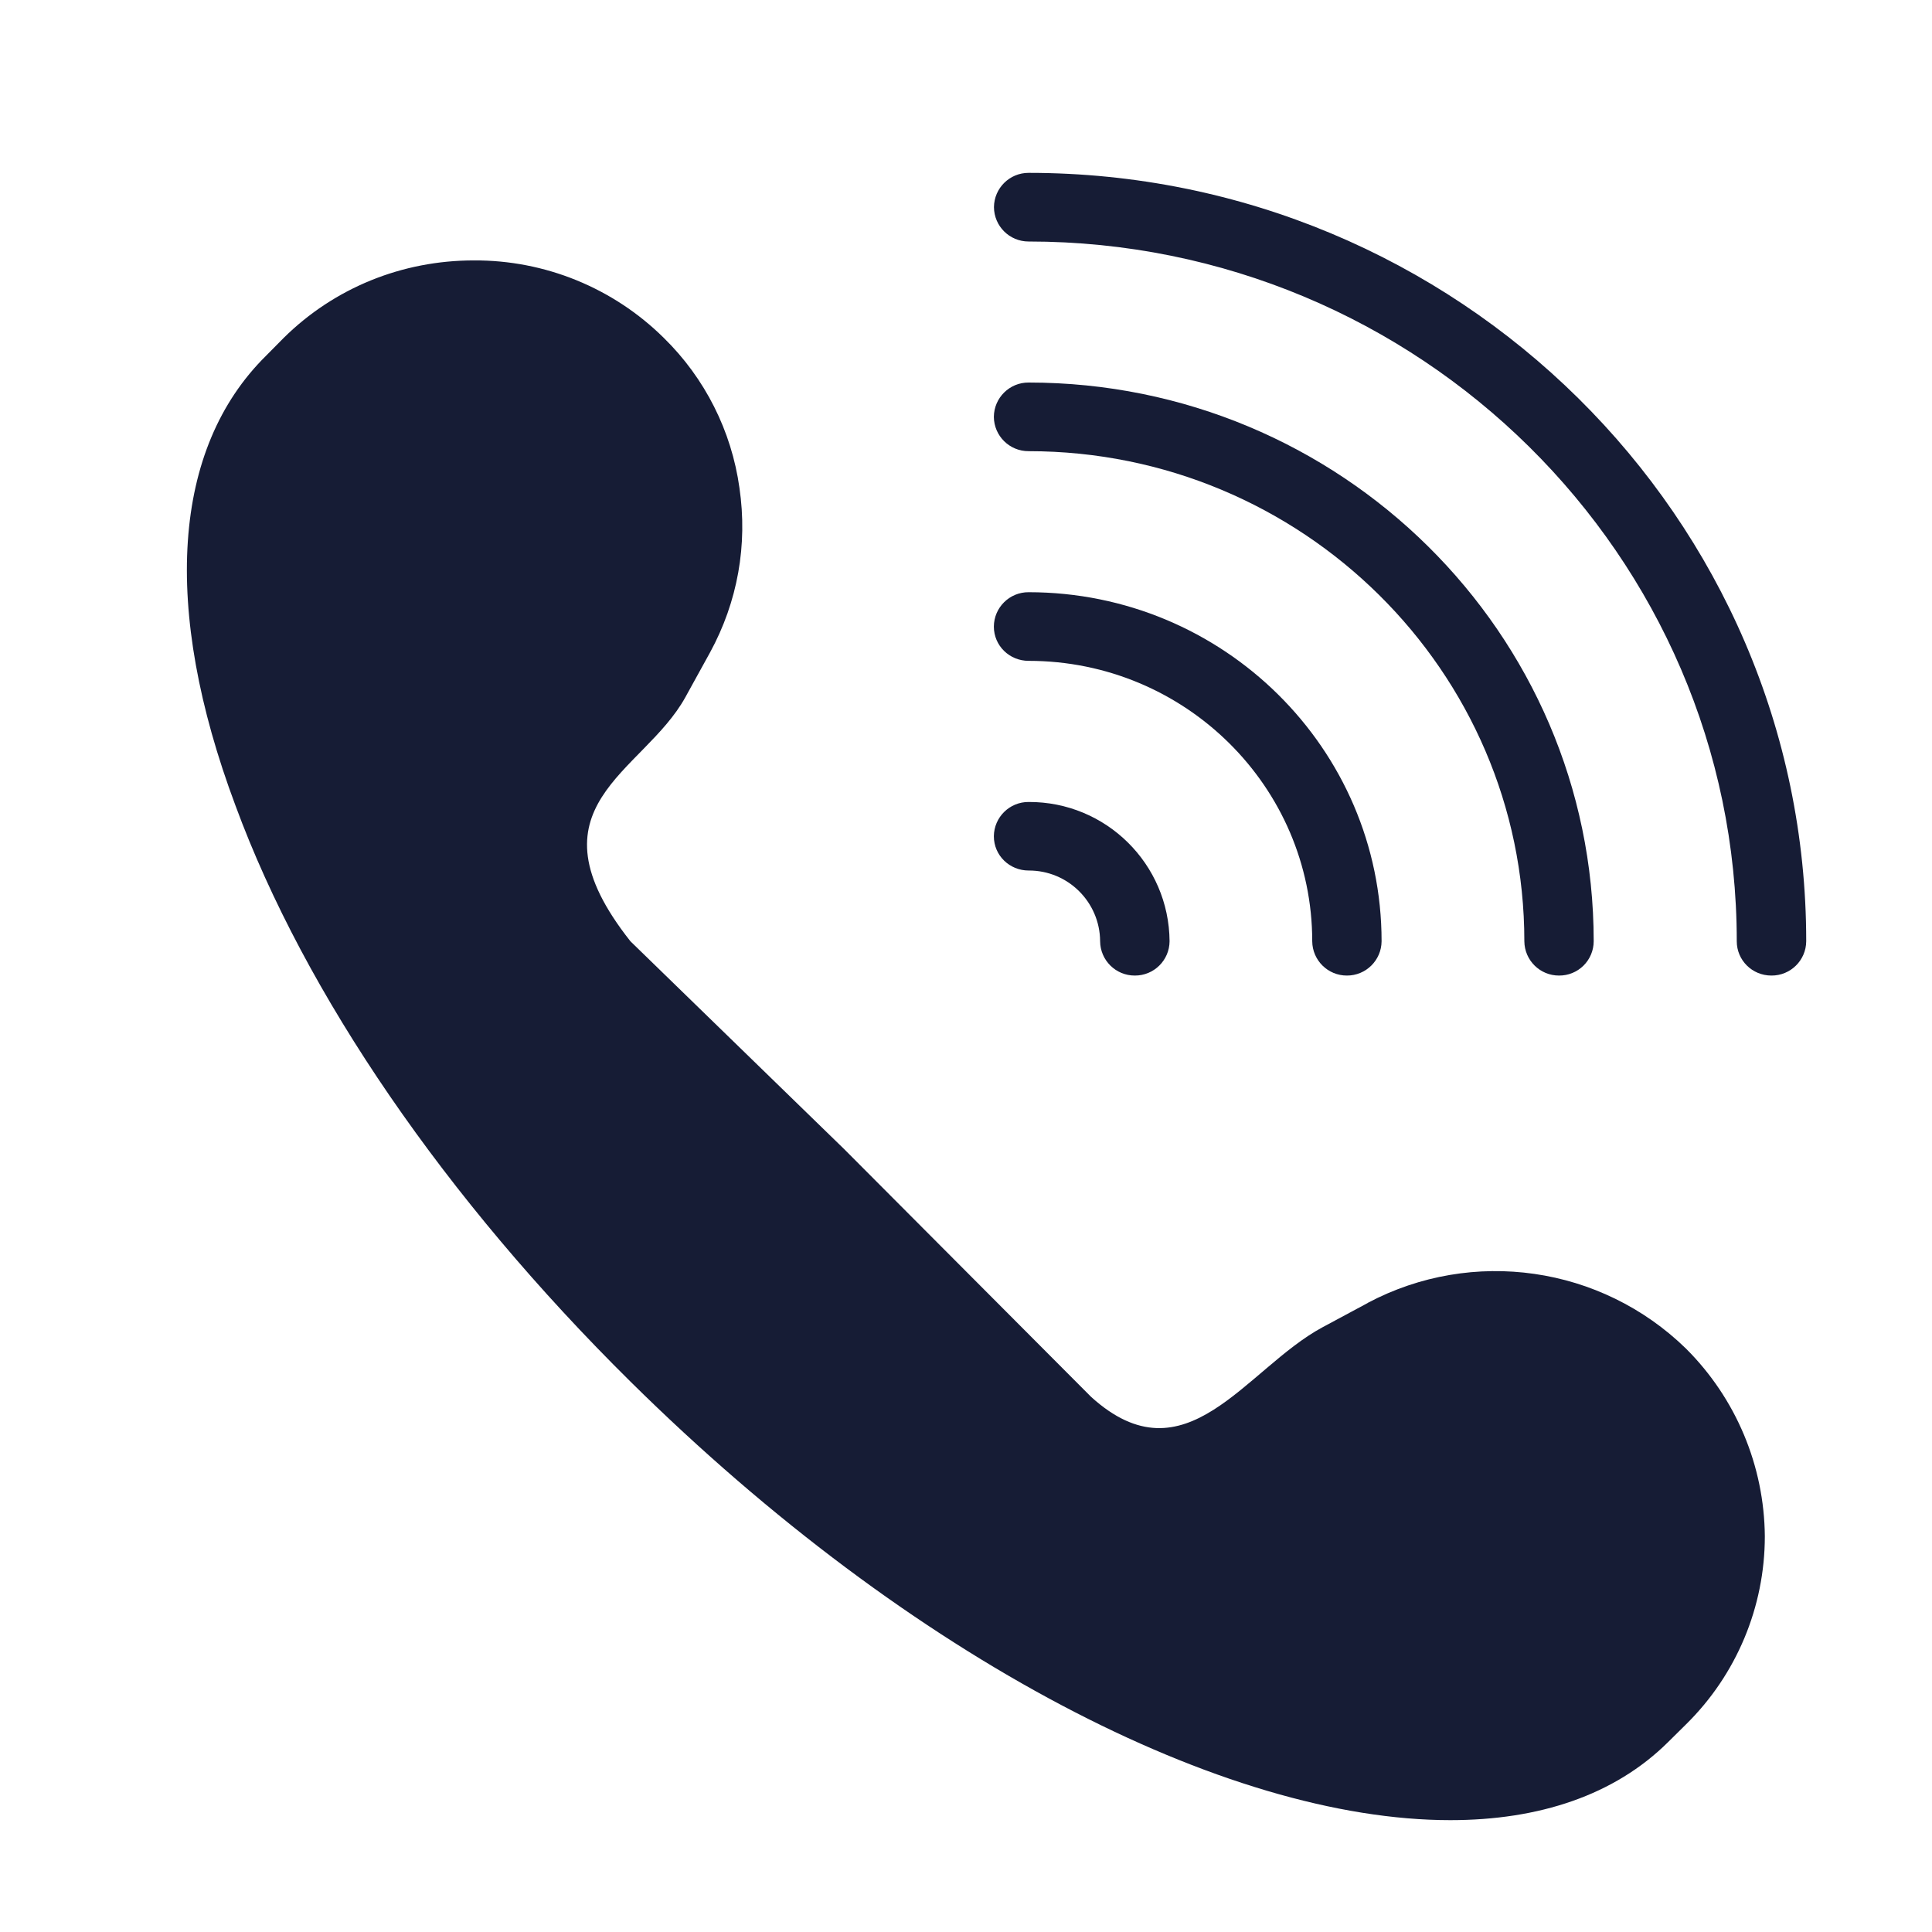
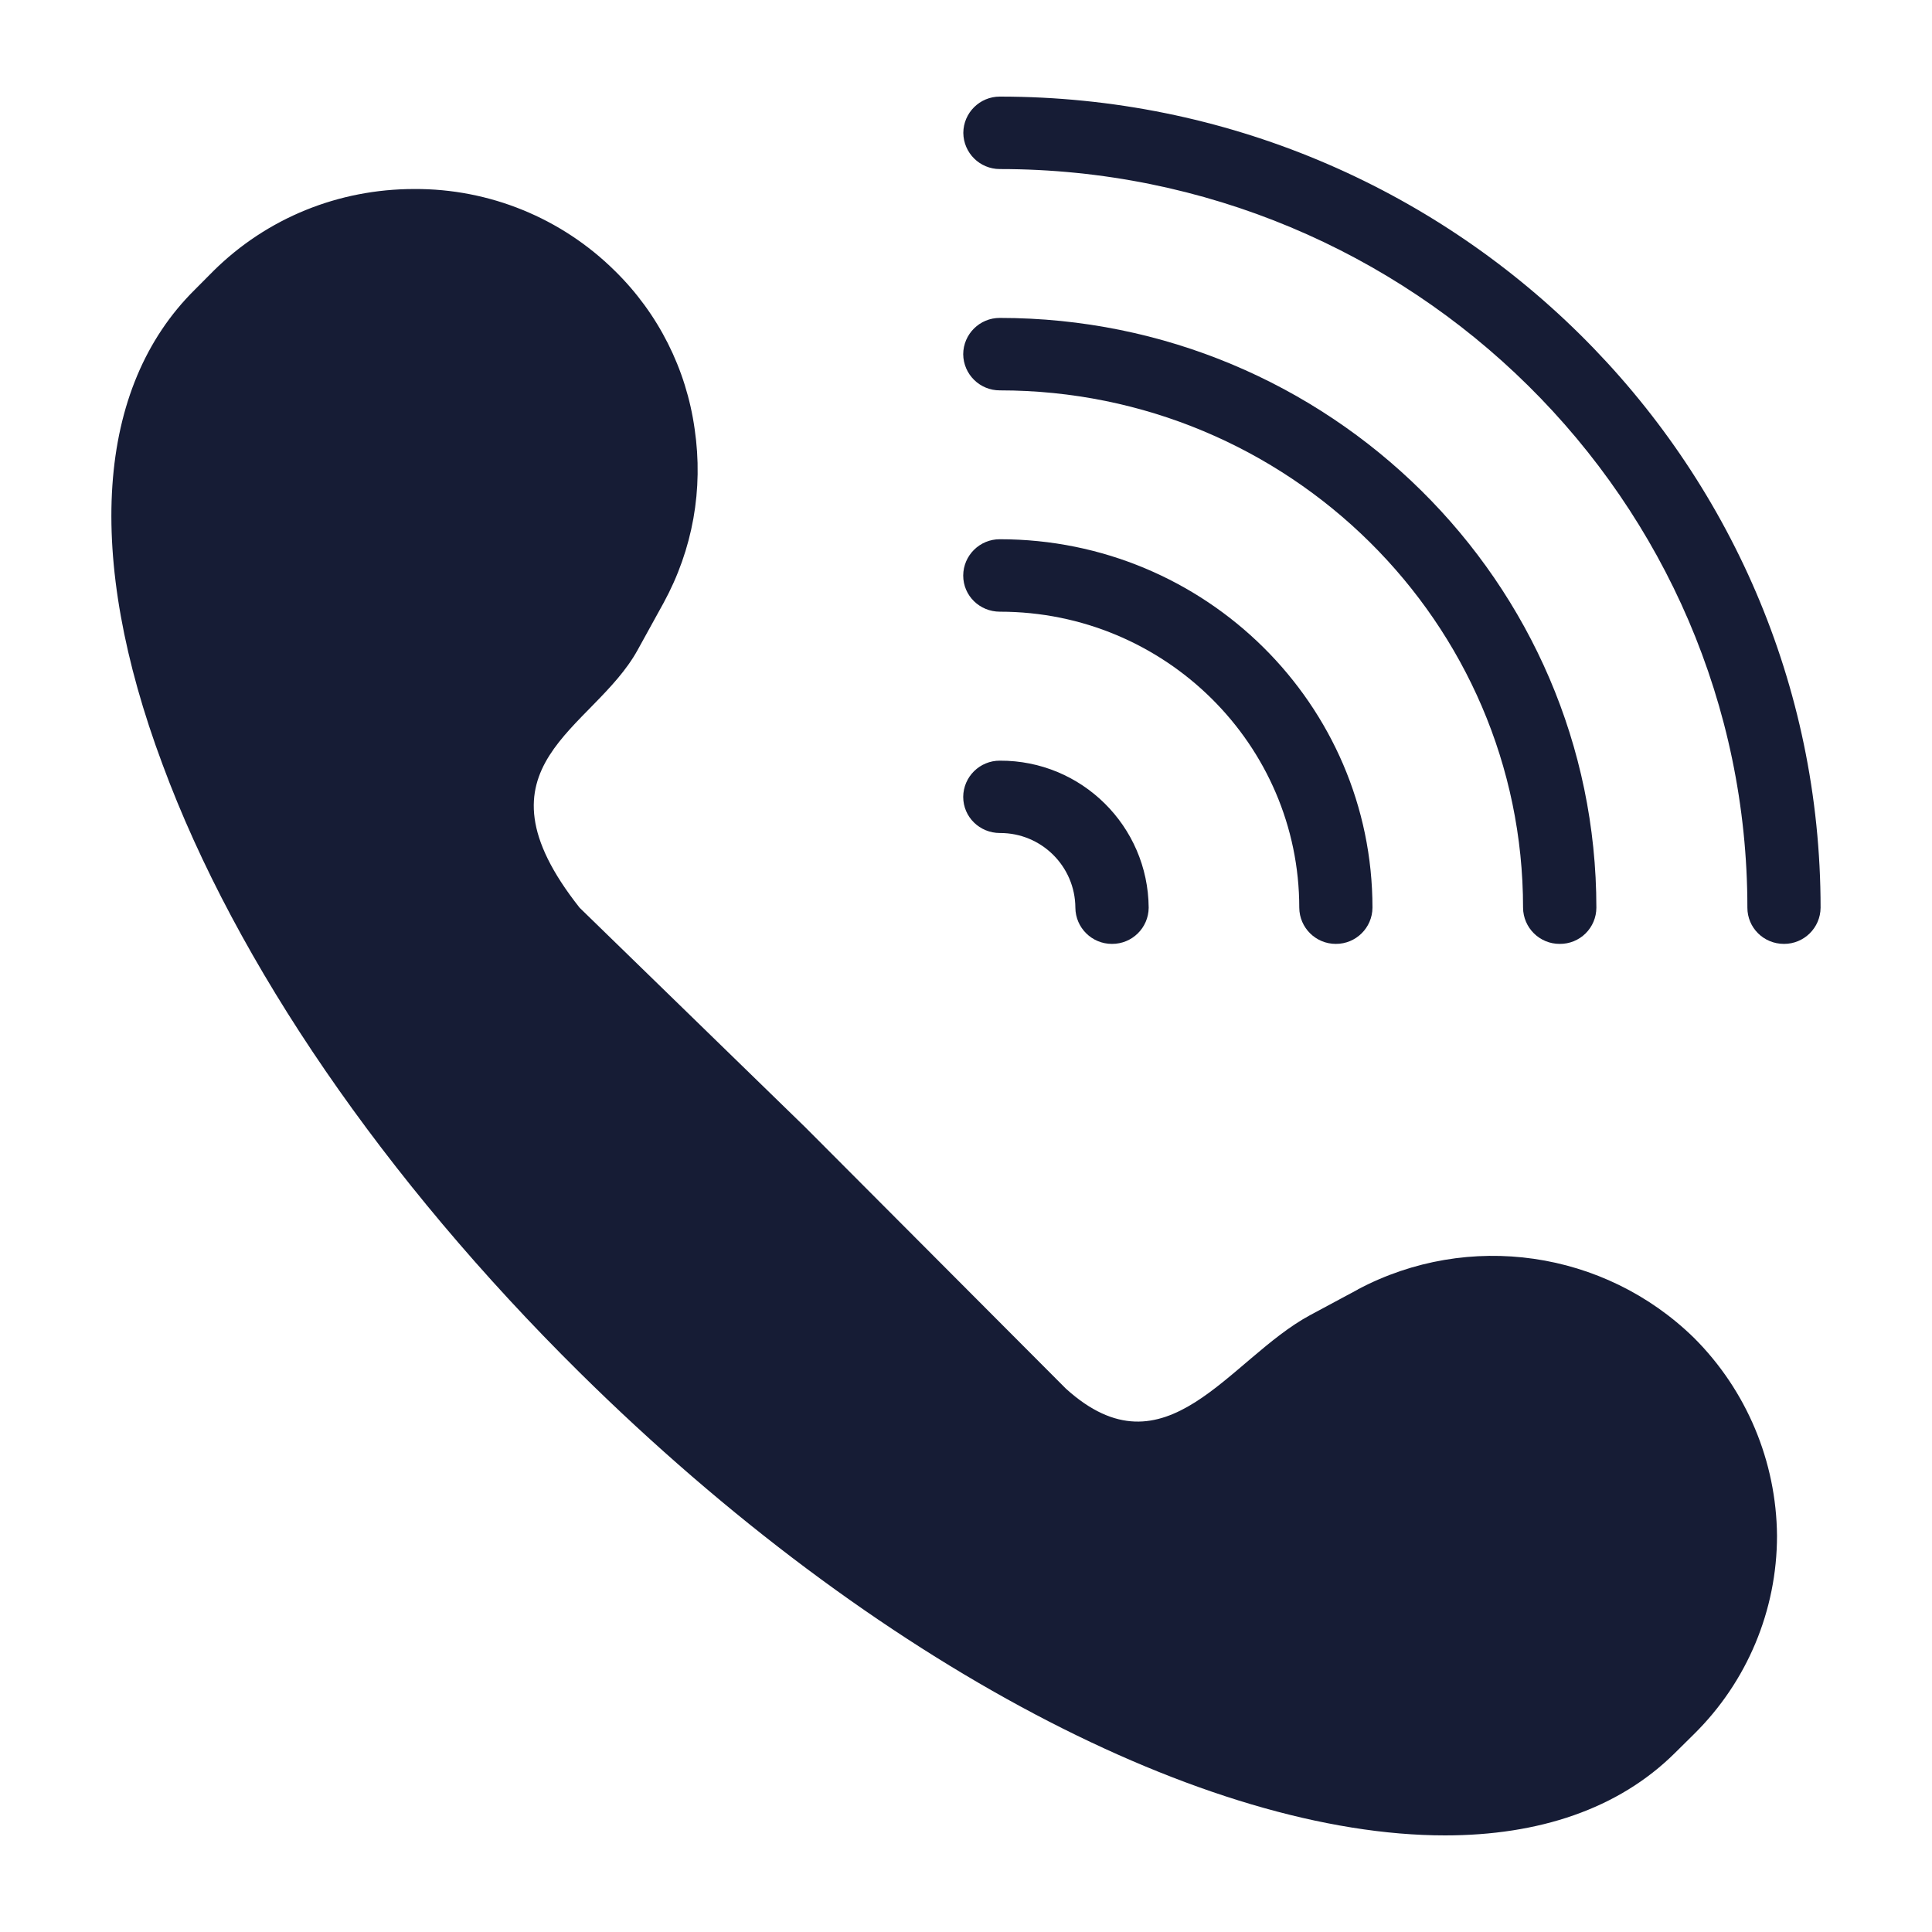
- <svg xmlns="http://www.w3.org/2000/svg" width="19" height="19" fill="none">
-   <path d="M9.774 8.224c0 .189.154.337.342.337a.7.7 0 01.703.696.34.34 0 00.341.337.34.34 0 00.342-.337 1.38 1.38 0 00-1.386-1.37.34.34 0 00-.342.337zm5.558 1.37a.338.338 0 00.341-.337c0-3.031-2.492-5.495-5.557-5.495a.34.34 0 00-.342.338.34.34 0 00.342.337c2.69 0 4.875 2.164 4.875 4.82a.34.34 0 00.341.337z" fill="#161C35" />
-   <path d="M12.905 9.257a.34.34 0 00.341.337.34.34 0 00.341-.337c0-1.894-1.556-3.433-3.471-3.433a.34.34 0 00-.342.338c0 .189.154.337.342.337 1.54 0 2.789 1.239 2.789 2.758zM10.115 1.7a.34.34 0 00-.34.337.34.34 0 00.34.338c3.841 0 6.965 3.088 6.965 6.882 0 .185.15.337.341.337a.34.34 0 00.342-.337c0-4.168-3.431-7.557-7.647-7.557zm3.336 11.114l-.447.24c-.755.408-1.342 1.527-2.273.684L8.301 11.3 6.2 9.257c-1.055-1.334.126-1.65.54-2.4l.242-.439c.273-.5.372-1.06.29-1.62a2.557 2.557 0 00-.744-1.475 2.636 2.636 0 00-1.868-.762c-.706 0-1.372.27-1.87.762l-.174.176c-.922.911-1.028 2.48-.3 4.424C3 9.78 4.383 11.791 6.2 13.587c2.769 2.737 5.851 4.313 8.063 4.313.874 0 1.615-.246 2.14-.766l.178-.176a2.595 2.595 0 00.775-1.85 2.636 2.636 0 00-.775-1.845 2.683 2.683 0 00-3.13-.45z" fill="#161C35" />
+ <svg xmlns="http://www.w3.org/2000/svg" width="18" height="18" fill="none">
+   <path d="M8.974 7.424c0 .189.154.337.342.337a.7.7 0 01.703.696.34.34 0 00.341.337.34.34 0 00.342-.337 1.38 1.38 0 00-1.386-1.37.34.34 0 00-.342.337zm5.558 1.37a.338.338 0 00.341-.337c0-3.031-2.492-5.495-5.557-5.495a.34.34 0 00-.342.338.34.34 0 00.342.337c2.69 0 4.874 2.164 4.874 4.82a.34.34 0 00.342.337z" fill="#161C35" />
+   <path d="M12.105 8.457a.34.34 0 00.341.337.34.34 0 00.341-.337c0-1.894-1.556-3.433-3.471-3.433a.34.34 0 00-.342.338c0 .189.154.337.342.337 1.54 0 2.789 1.239 2.789 2.758zM9.315.9a.34.34 0 00-.34.338.34.34 0 00.34.337c3.841 0 6.965 3.088 6.965 6.882 0 .185.15.337.341.337a.34.34 0 00.341-.337C16.962 4.289 13.532.9 9.316.9zm3.336 11.114l-.447.24c-.755.408-1.342 1.527-2.273.684L7.5 10.5 5.4 8.457c-1.055-1.334.126-1.65.54-2.4l.242-.439c.273-.5.372-1.06.29-1.62a2.557 2.557 0 00-.744-1.475 2.636 2.636 0 00-1.868-.762c-.706 0-1.372.27-1.87.762l-.175.176c-.921.911-1.027 2.48-.3 4.425.686 1.856 2.069 3.867 3.885 5.663 2.769 2.737 5.851 4.313 8.063 4.313.874 0 1.615-.246 2.14-.766l.178-.176a2.595 2.595 0 00.775-1.85 2.636 2.636 0 00-.775-1.845 2.683 2.683 0 00-3.13-.45z" fill="#161C35" />
</svg>
